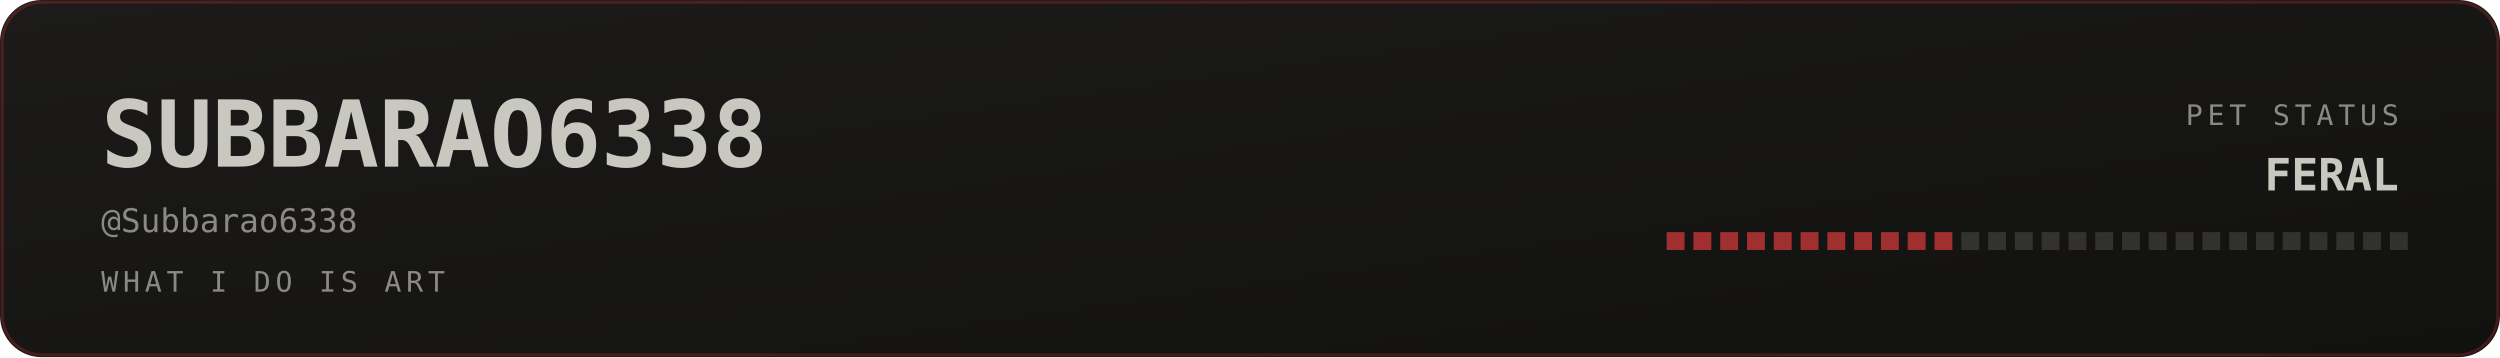
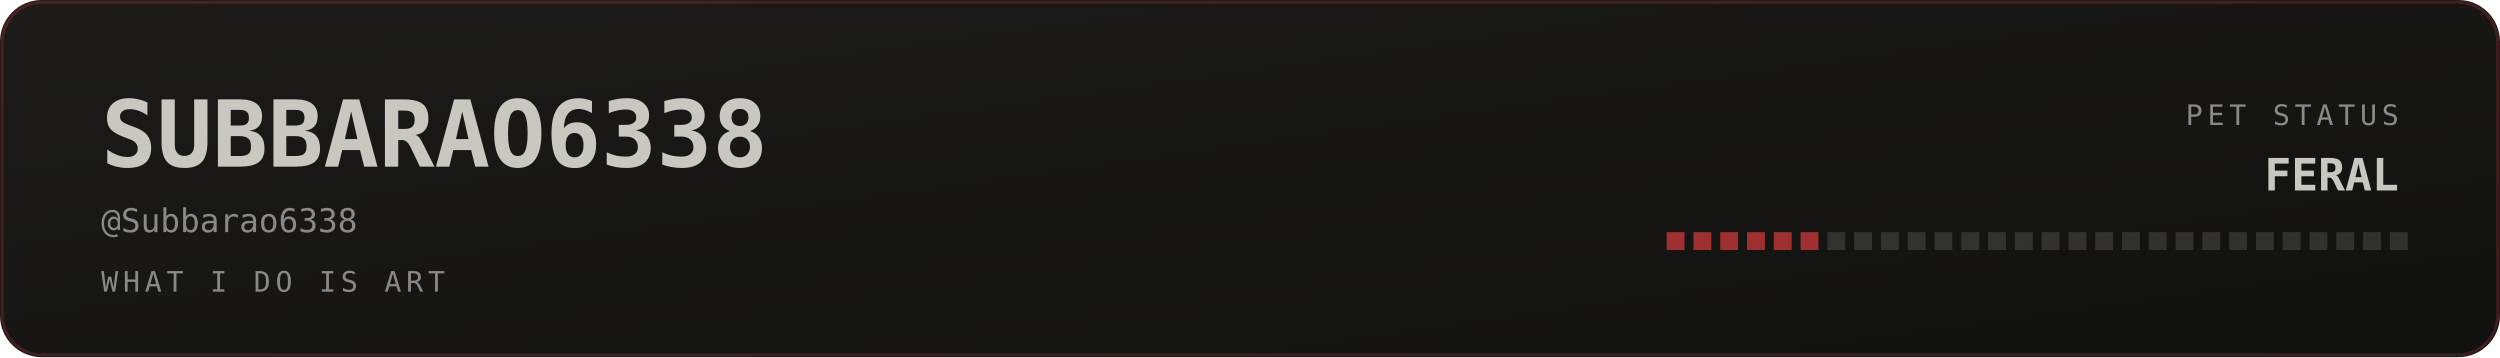
<svg xmlns="http://www.w3.org/2000/svg" viewBox="0 0 840 120" width="840" height="120" role="img" aria-labelledby="bant band">
  <defs>
    <linearGradient id="banbg" x1="0" y1="0" x2="1" y2="1">
      <stop offset="0" stop-color="#1c1b19" />
      <stop offset="1" stop-color="#111110" />
    </linearGradient>
  </defs>
  <style>
    .mono{font-family:ui-monospace,SFMono-Regular,Menlo,Consolas,"DejaVu Sans Mono",monospace}
    .lbl{font-size:9.5px;letter-spacing:1.6px;fill:#8a8a82}
    .big{font-size:31px;font-weight:700;fill:#c8c8c0}
    .med{font-size:15px;font-weight:700;fill:#c8c8c0}
    .sm{font-size:11px;fill:#c8c8c0}
    .dim{font-size:11px;fill:#8a8a82}
    
    .pulse{animation:pulse 3.4s ease-in-out infinite}
    @keyframes pulse{0%,100%{opacity:1}50%{opacity:.62}}
</style>
  <rect width="840" height="120" rx="14" fill="url(#banbg)" />
  <rect x="0.75" y="0.75" width="838.5" height="118.5" rx="13.5" fill="none" stroke="#a03030" stroke-opacity="0.35" />
  <text class="mono big" x="34" y="56">SUBBARAO6338</text>
  <text class="mono dim" x="34" y="78">@Subbarao6338</text>
  <text class="mono lbl" x="34" y="98">WHAT I DO IS ART</text>
  <text class="mono lbl" x="806" y="42" text-anchor="end">PET STATUS</text>
  <text class="mono med pulse" x="806" y="64" text-anchor="end" fill="#a03030">FERAL</text>
  <rect x="560" y="78" width="6" height="6" fill="#a03030" opacity="1" />
  <rect x="569" y="78" width="6" height="6" fill="#a03030" opacity="1" />
  <rect x="578" y="78" width="6" height="6" fill="#a03030" opacity="1" />
  <rect x="587" y="78" width="6" height="6" fill="#a03030" opacity="1" />
  <rect x="596" y="78" width="6" height="6" fill="#a03030" opacity="1" />
  <rect x="605" y="78" width="6" height="6" fill="#a03030" opacity="1" />
-   <rect x="614" y="78" width="6" height="6" fill="#a03030" opacity="1" />
-   <rect x="623" y="78" width="6" height="6" fill="#a03030" opacity="1" />
-   <rect x="632" y="78" width="6" height="6" fill="#a03030" opacity="1" />
-   <rect x="641" y="78" width="6" height="6" fill="#a03030" opacity="1" />
-   <rect x="650" y="78" width="6" height="6" fill="#a03030" opacity="1" />
+   <rect x="614" y="78" width="6" height="6" fill="#8a8a82" opacity="0.25" />
+   <rect x="623" y="78" width="6" height="6" fill="#8a8a82" opacity="0.25" />
+   <rect x="632" y="78" width="6" height="6" fill="#8a8a82" opacity="0.25" />
+   <rect x="641" y="78" width="6" height="6" fill="#8a8a82" opacity="0.25" />
+   <rect x="650" y="78" width="6" height="6" fill="#8a8a82" opacity="0.25" />
  <rect x="659" y="78" width="6" height="6" fill="#8a8a82" opacity="0.25" />
  <rect x="668" y="78" width="6" height="6" fill="#8a8a82" opacity="0.25" />
  <rect x="677" y="78" width="6" height="6" fill="#8a8a82" opacity="0.25" />
  <rect x="686" y="78" width="6" height="6" fill="#8a8a82" opacity="0.25" />
  <rect x="695" y="78" width="6" height="6" fill="#8a8a82" opacity="0.25" />
  <rect x="704" y="78" width="6" height="6" fill="#8a8a82" opacity="0.25" />
  <rect x="713" y="78" width="6" height="6" fill="#8a8a82" opacity="0.25" />
  <rect x="722" y="78" width="6" height="6" fill="#8a8a82" opacity="0.25" />
  <rect x="731" y="78" width="6" height="6" fill="#8a8a82" opacity="0.25" />
  <rect x="740" y="78" width="6" height="6" fill="#8a8a82" opacity="0.25" />
  <rect x="749" y="78" width="6" height="6" fill="#8a8a82" opacity="0.25" />
  <rect x="758" y="78" width="6" height="6" fill="#8a8a82" opacity="0.25" />
  <rect x="767" y="78" width="6" height="6" fill="#8a8a82" opacity="0.25" />
  <rect x="776" y="78" width="6" height="6" fill="#8a8a82" opacity="0.25" />
  <rect x="785" y="78" width="6" height="6" fill="#8a8a82" opacity="0.25" />
  <rect x="794" y="78" width="6" height="6" fill="#8a8a82" opacity="0.25" />
  <rect x="803" y="78" width="6" height="6" fill="#8a8a82" opacity="0.25" />
</svg>
